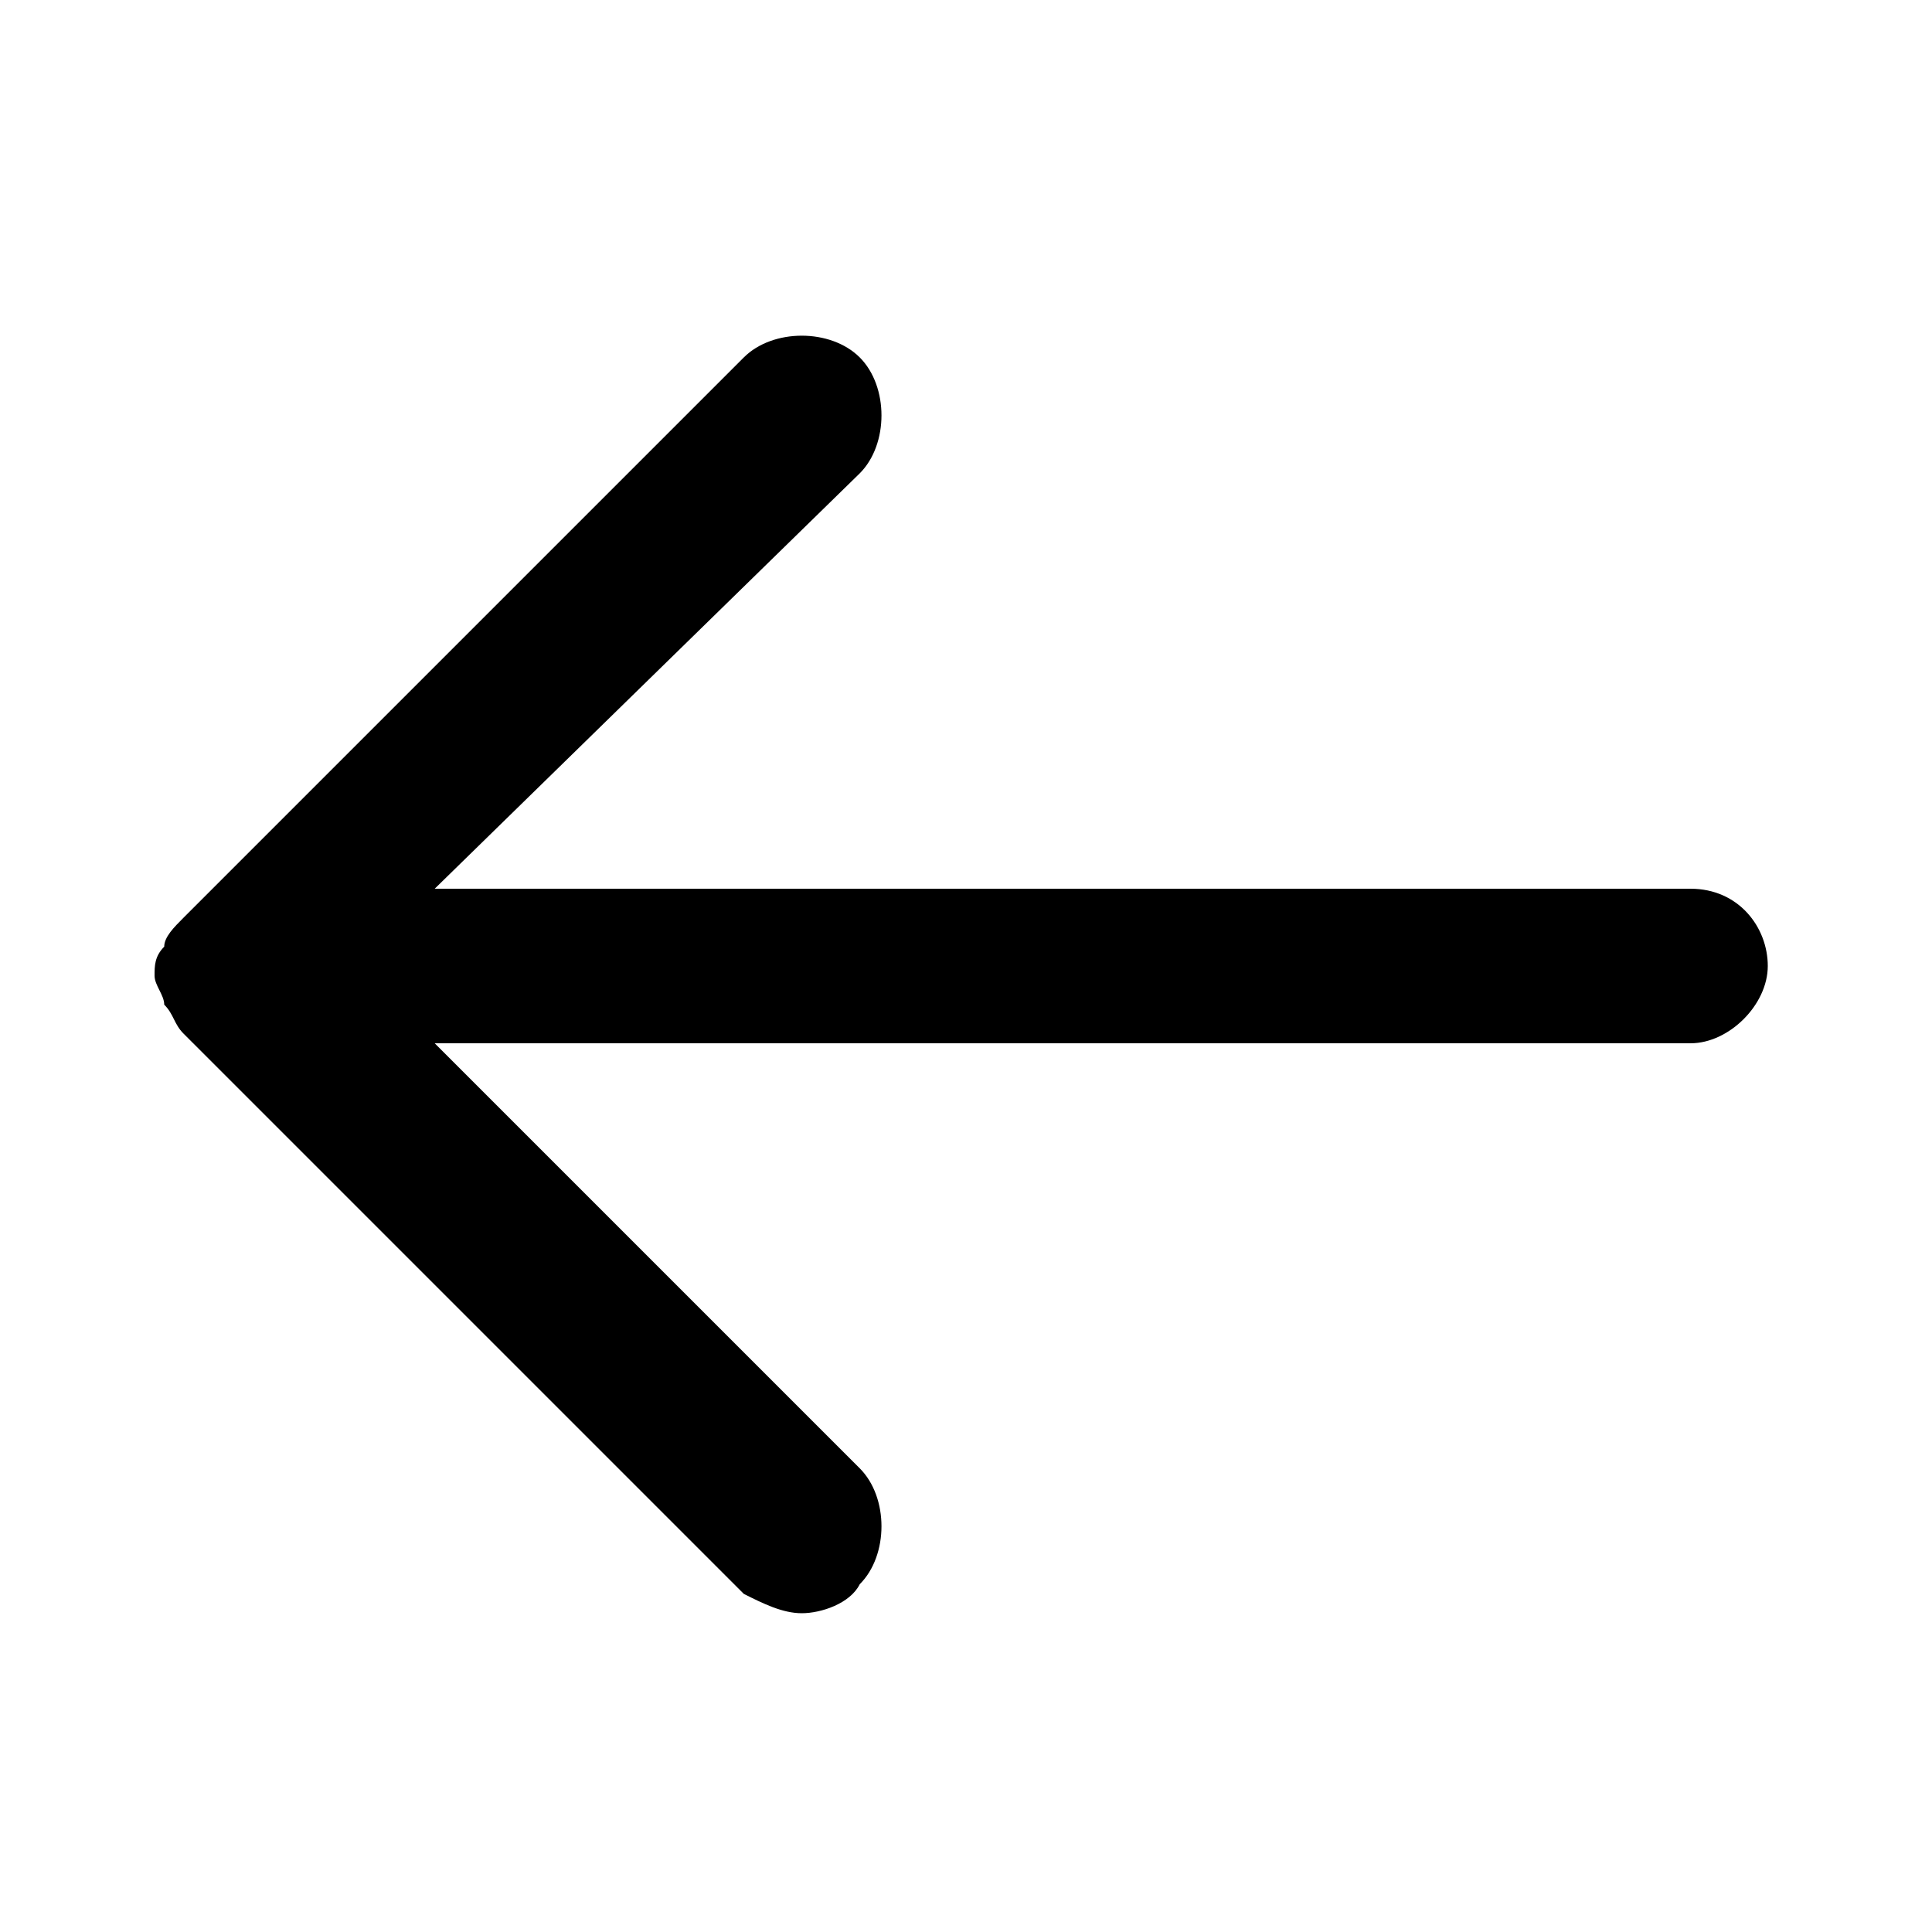
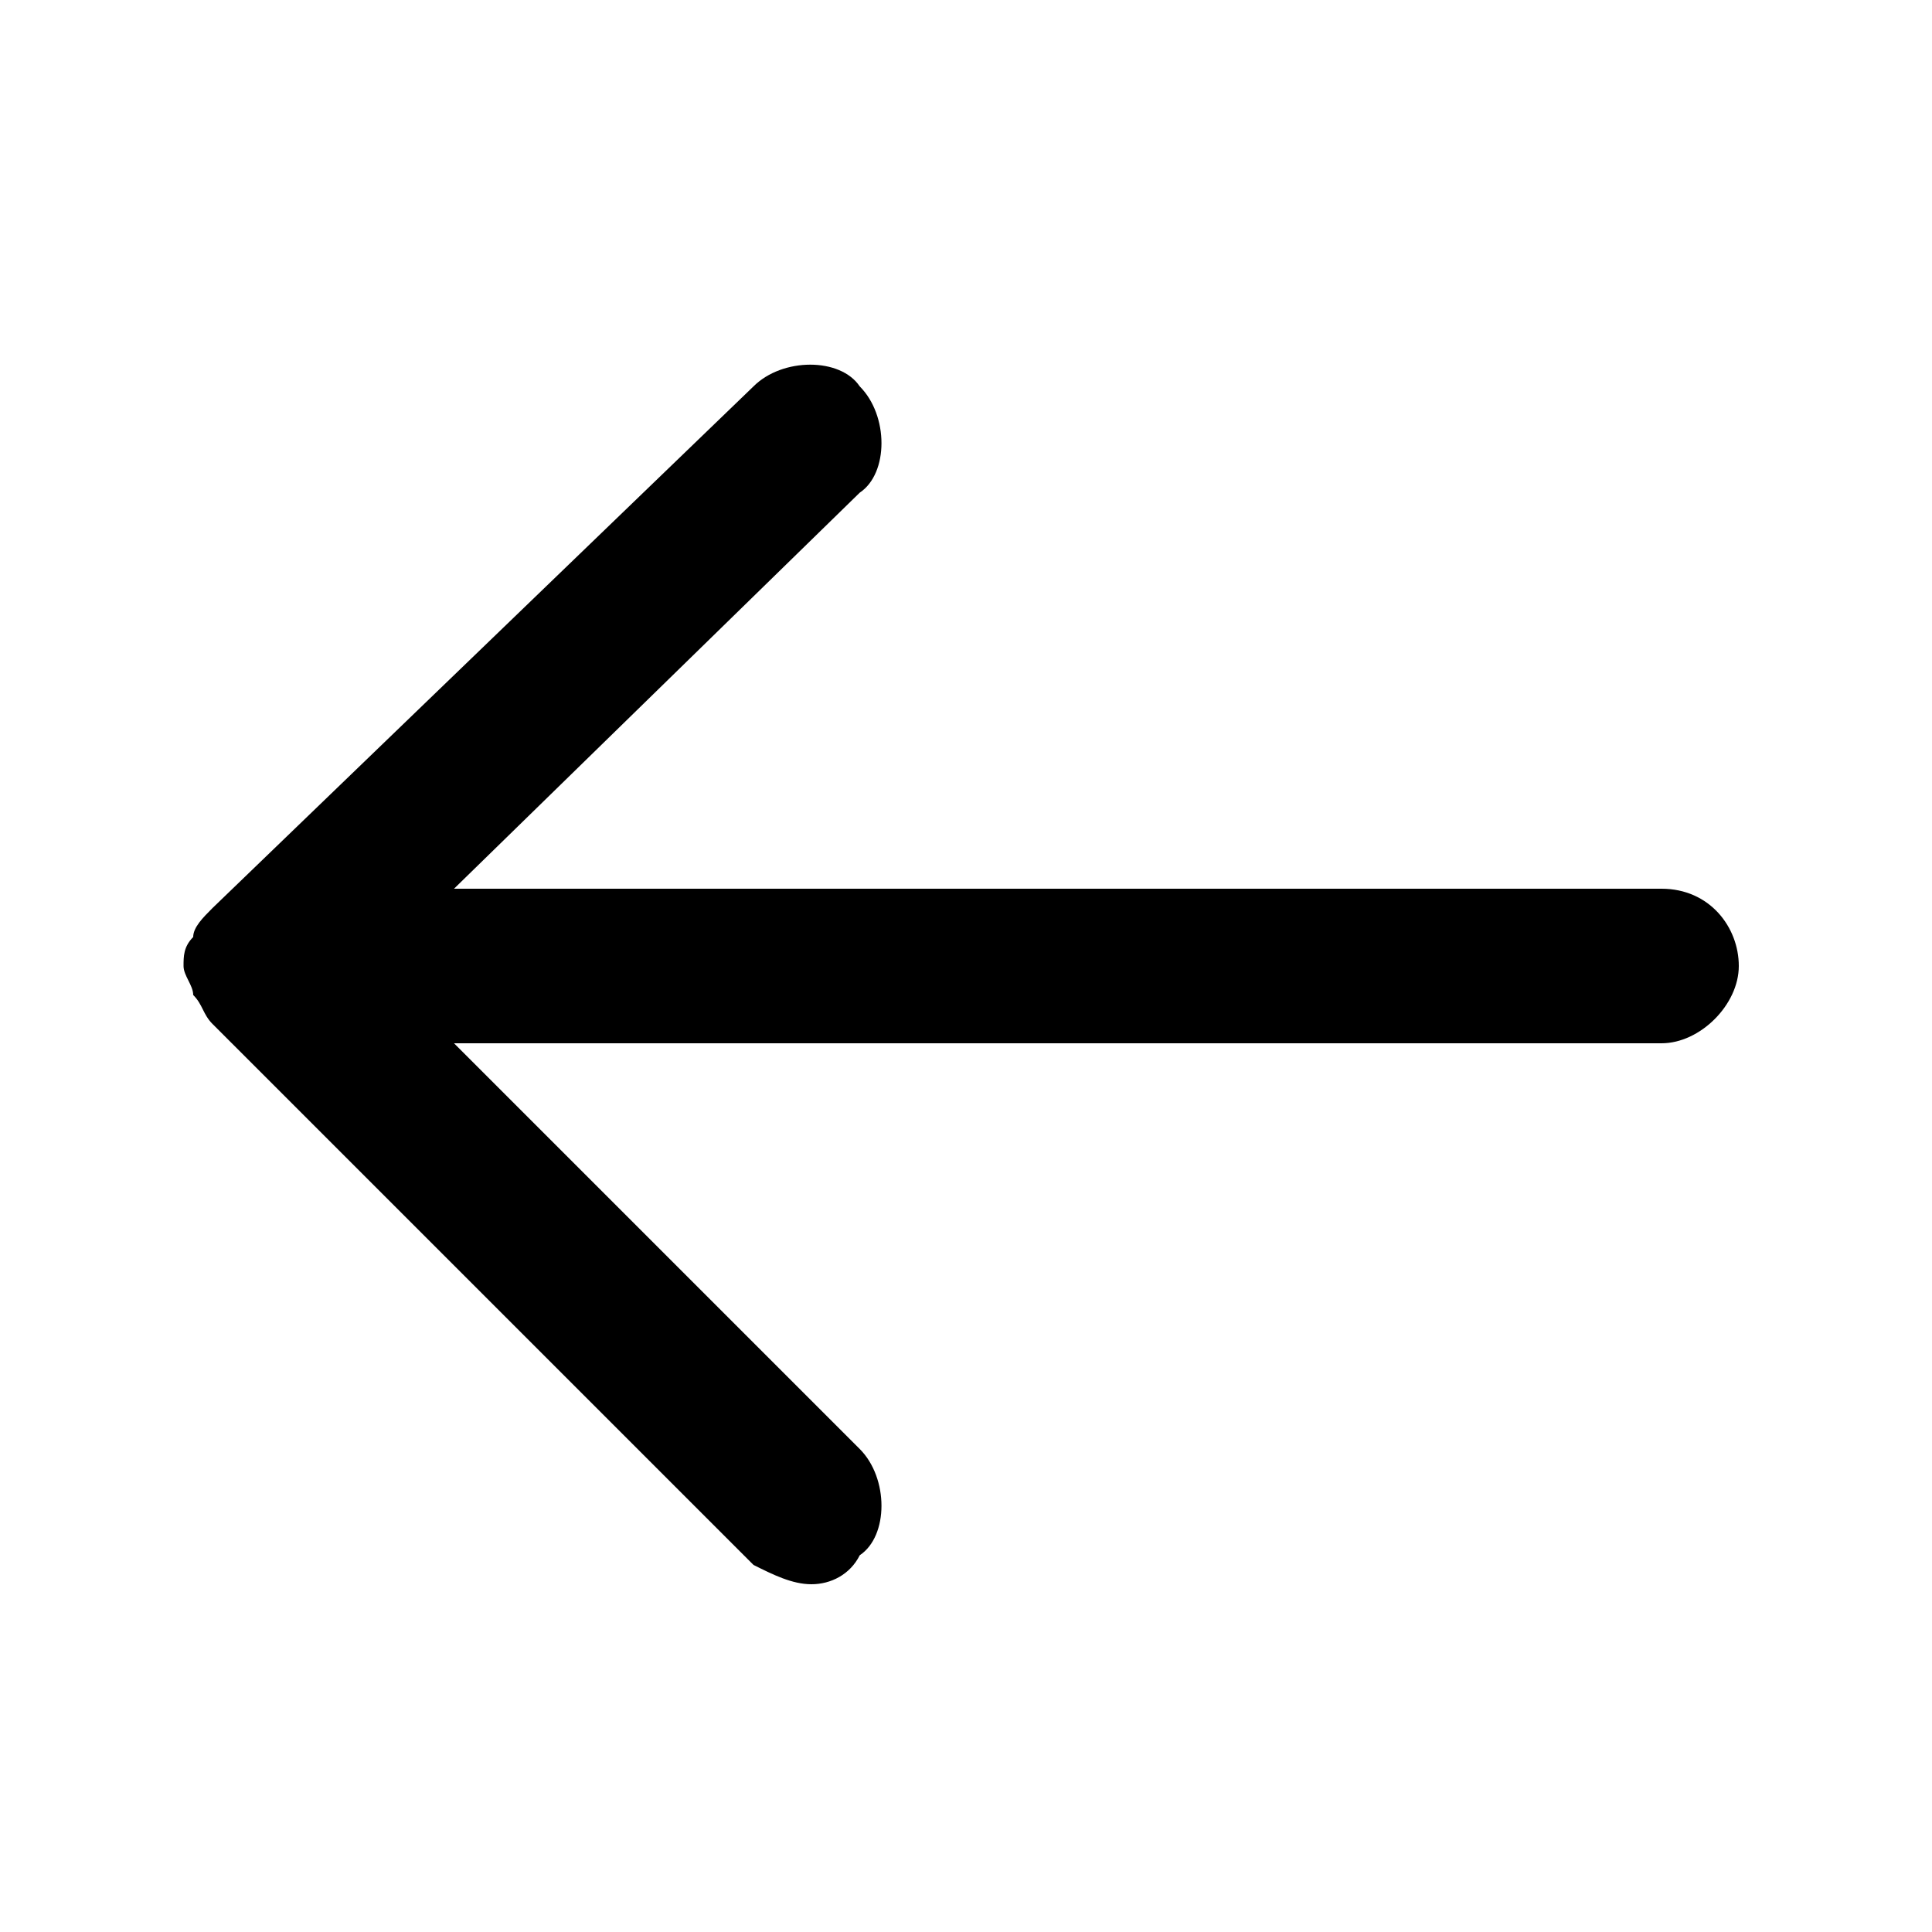
<svg xmlns="http://www.w3.org/2000/svg" version="1.1" id="Layer_1" x="0px" y="0px" viewBox="0 0 20 20" style="enable-background:new 0 0 20 20;" xml:space="preserve">
  <g>
-     <path d="M8.3,16.7c-0.2,0-0.4-0.1-0.6-0.2l-5.8-5.8c0,0,0,0,0,0l0,0l0,0c0,0,0,0,0,0l0,0c-0.1-0.1-0.1-0.2-0.2-0.3   c0-0.1-0.1-0.2-0.1-0.3c0,0,0,0,0,0v0c0,0,0,0,0,0l0,0c0,0,0,0,0,0l0,0c0,0,0,0,0,0c0,0,0,0,0,0s0,0,0,0s0,0,0,0v0c0,0,0,0,0,0   s0,0,0,0s0,0,0,0c0,0,0,0,0,0l0,0c0,0,0,0,0,0l0,0c0,0,0,0,0,0v0c0,0,0,0,0,0c0-0.1,0-0.2,0.1-0.3l0,0c0,0,0,0,0,0   c0-0.1,0.1-0.2,0.2-0.3l0,0c0,0,0,0,0,0l0,0c0,0,0,0,0,0l0,0c0,0,0,0,0,0c0,0,0,0,0,0v0c0,0,0,0,0,0l0,0c0,0,0,0,0,0c0,0,0,0,0,0   c0,0,0,0,0,0c0,0,0,0,0,0l0,0l0,0l5.8-5.8c0.3-0.3,0.9-0.3,1.2,0c0.3,0.3,0.3,0.9,0,1.2L4.5,9.2h13c0.5,0,0.8,0.4,0.8,0.8   s-0.4,0.8-0.8,0.8h-13l4.4,4.4c0.3,0.3,0.3,0.9,0,1.2C8.8,16.6,8.5,16.7,8.3,16.7z" />
+     <path d="M8.4,16.4c-0.2,0-0.4-0.1-0.6-0.2l-5.6-5.6l0,0l0,0l0,0l0,0l0,0c-0.1-0.1-0.1-0.2-0.2-0.3c0-0.1-0.1-0.2-0.1-0.3l0,0l0,0   l0,0l0,0l0,0l0,0l0,0l0,0l0,0l0,0l0,0l0,0l0,0l0,0l0,0l0,0l0,0l0,0l0,0l0,0l0,0c0-0.1,0-0.2,0.1-0.3l0,0l0,0c0-0.1,0.1-0.2,0.2-0.3   l0,0l0,0l0,0l0,0l0,0l0,0l0,0l0,0l0,0l0,0l0,0l0,0l0,0l0,0l0,0l0,0L7.8,4c0.3-0.3,0.9-0.3,1.1,0c0.3,0.3,0.3,0.9,0,1.1L4.7,9.2   h12.5c0.5,0,0.8,0.4,0.8,0.8s-0.4,0.8-0.8,0.8H4.7L8.9,15c0.3,0.3,0.3,0.9,0,1.1C8.8,16.3,8.6,16.4,8.4,16.4z" />
  </g>
</svg>
